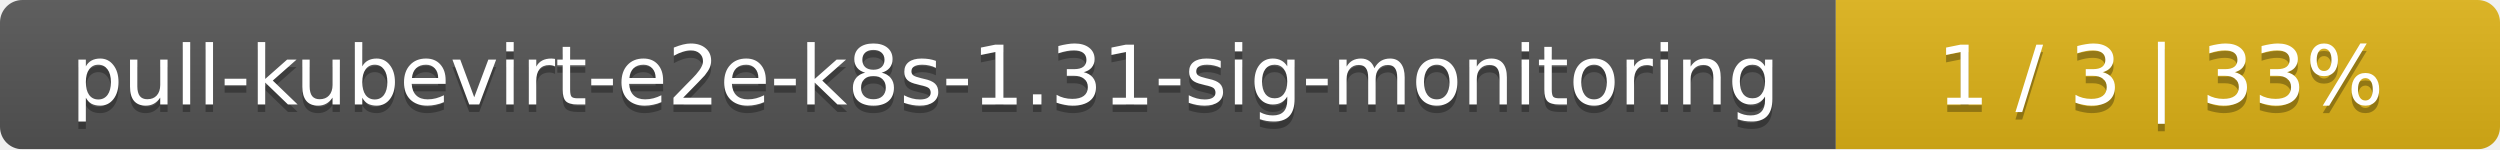
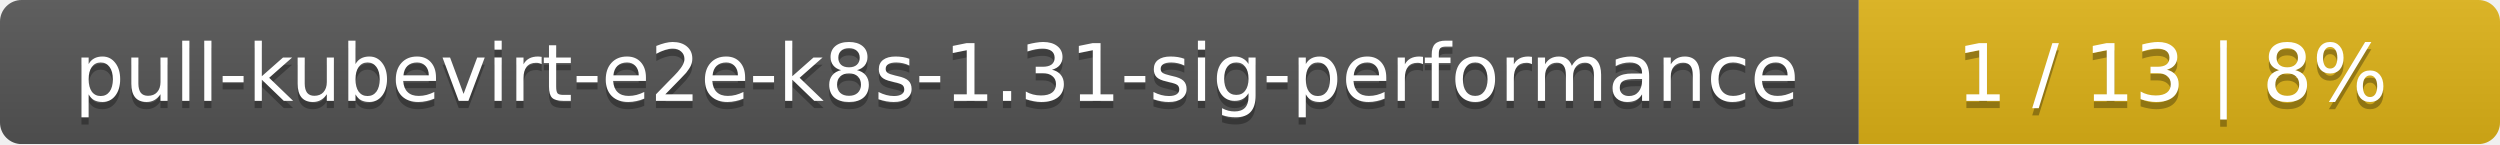
- <svg xmlns="http://www.w3.org/2000/svg" width="335" height="20">
+ <svg xmlns="http://www.w3.org/2000/svg" width="347" height="20">
  <linearGradient id="smooth" x2="0" y2="100%">
    <stop offset="0" stop-color="#bbb" stop-opacity=".1" />
    <stop offset="1" stop-opacity=".1" />
  </linearGradient>
  <mask id="round">
-     <rect width="335" height="20" rx="3" fill="#fff" />
+     <rect width="347" height="20" rx="3" fill="#fff" />
  </mask>
  <g mask="url(#round)">
-     <rect width="246" height="20" fill="#555" />
-     <rect x="246" width="89" height="20" fill="#dfb317" />
-     <rect width="335" height="20" fill="url(#smooth)" />
+     <rect width="258" height="20" fill="#555" />
+     <rect x="258" width="89" height="20" fill="#dfb317" />
+     <rect width="347" height="20" fill="url(#smooth)" />
  </g>
  <g fill="#fff" text-anchor="middle" font-family="DejaVu Sans,Verdana,Geneva,sans-serif" font-size="11">
-     <text x="124" y="15" fill="#010101" fill-opacity=".3">pull-kubevirt-e2e-k8s-1.31-sig-monitoring</text>
-     <text x="124" y="14">pull-kubevirt-e2e-k8s-1.31-sig-monitoring</text>
-     <text x="289.5" y="15" fill="#010101" fill-opacity=".3">1 / 3    |    33%</text>
-     <text x="289.5" y="14">1 / 3    |    33%</text>
+     <text x="130" y="15" fill="#010101" fill-opacity=".3">pull-kubevirt-e2e-k8s-1.31-sig-performance</text>
+     <text x="130" y="14">pull-kubevirt-e2e-k8s-1.31-sig-performance</text>
+     <text x="301.5" y="15" fill="#010101" fill-opacity=".3">1 / 13    |    8%</text>
+     <text x="301.5" y="14">1 / 13    |    8%</text>
  </g>
</svg>
